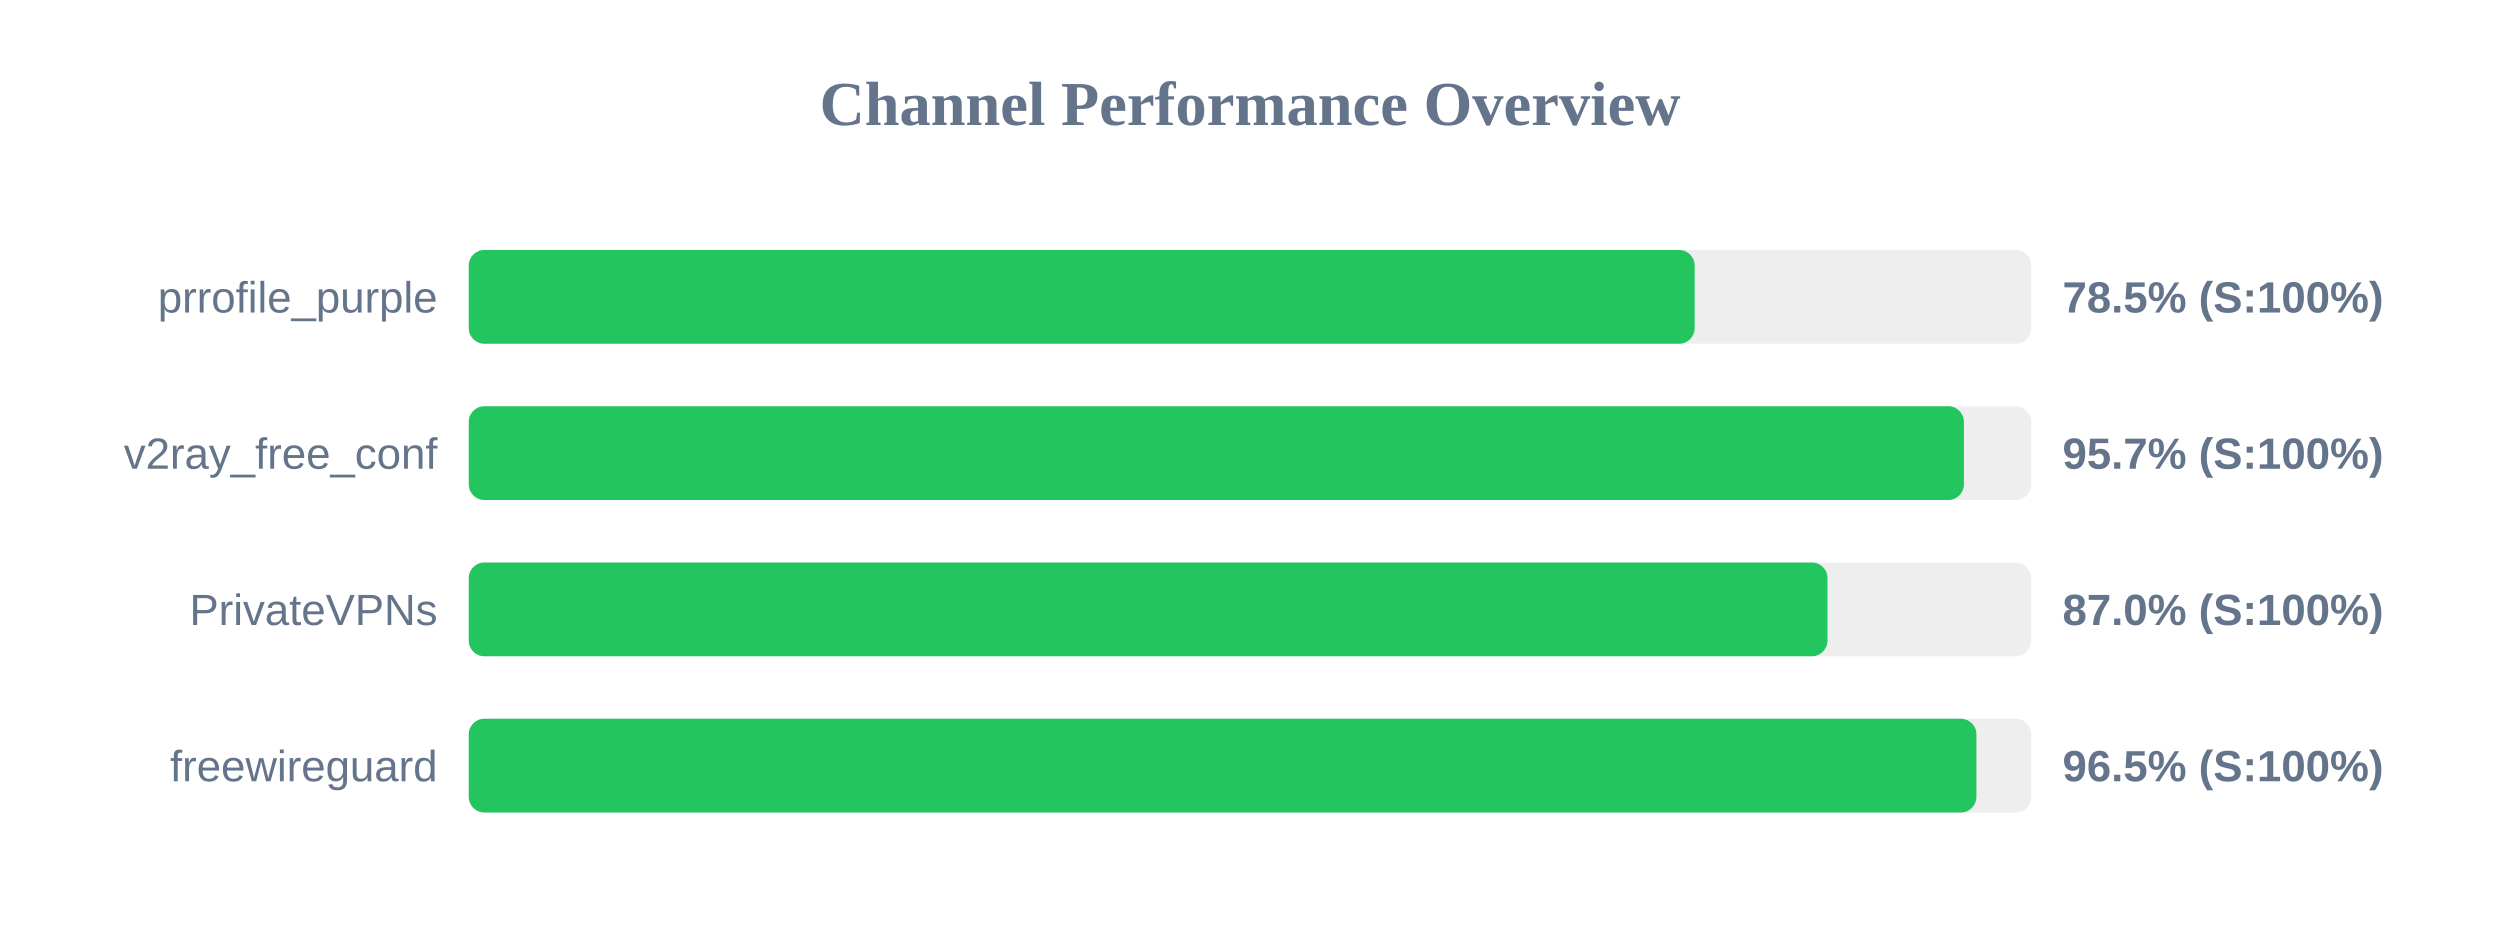
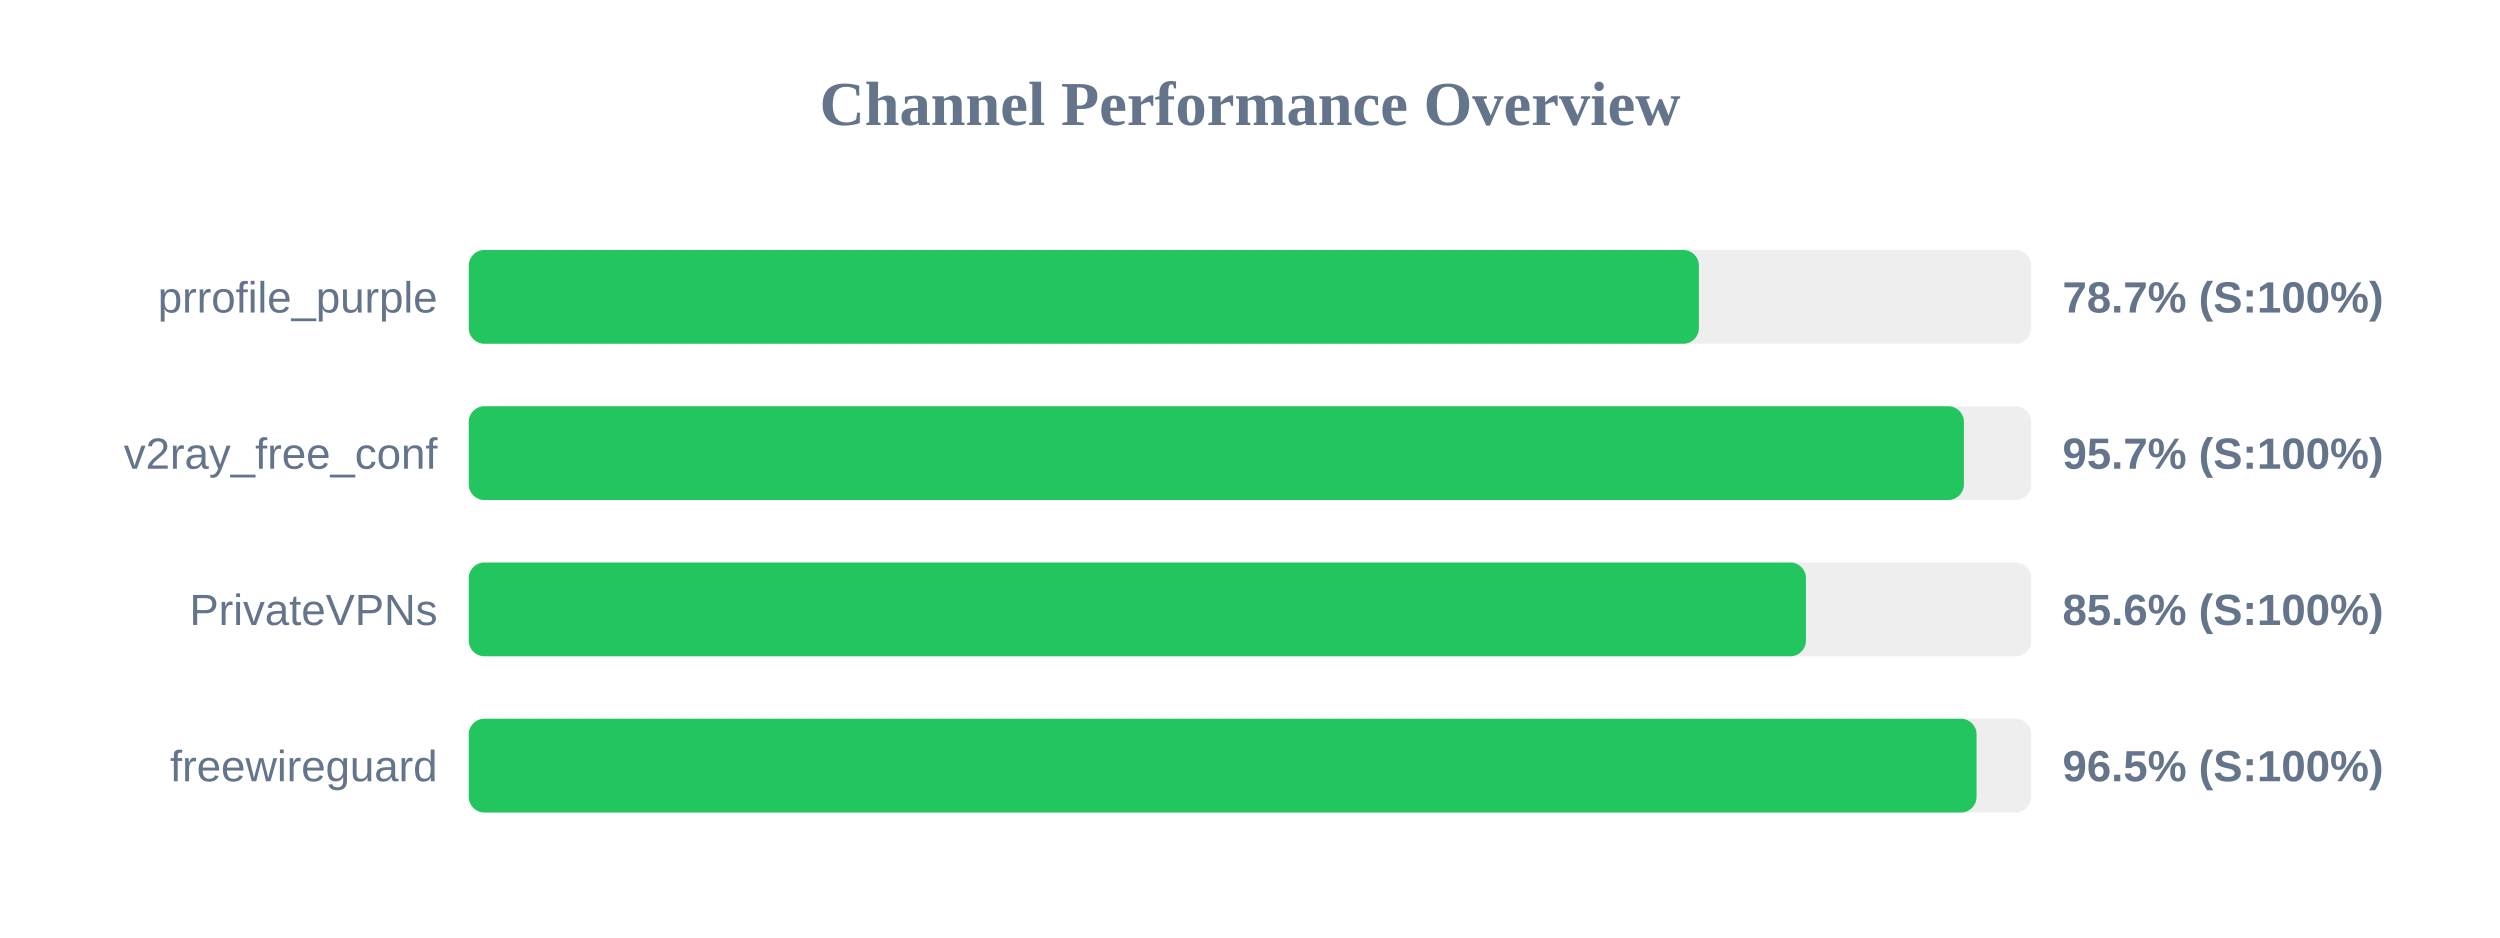
<svg xmlns="http://www.w3.org/2000/svg" width="800" height="300" version="1.1">
  <style>
        .row { font: 14px Arial; fill: #64748b; }
        .score { font: bold 14px Arial; fill: #64748b; }
    </style>
  <text x="400" y="40" text-anchor="middle" font-size="20px" font-weight="bold" fill="#64748b">Channel Performance Overview</text>
  <rect x="150" y="80" width="500" height="30" fill="#eee" rx="5" />
-   <rect x="150" y="80" width="392.3" height="30" fill="#22c55e" rx="5" />
+   <rect x="150" y="80" width="393.65" height="30" fill="#22c55e" rx="5" />
  <text x="140" y="100" text-anchor="end" class="row">prrofile_purple</text>
-   <text x="660" y="100" text-anchor="start" class="score">78.5% (S:100%)</text>
+   <text x="660" y="100" text-anchor="start" class="score">78.7% (S:100%)</text>
  <rect x="150" y="130" width="500" height="30" fill="#eee" rx="5" />
  <rect x="150" y="130" width="478.45" height="30" fill="#22c55e" rx="5" />
  <text x="140" y="150" text-anchor="end" class="row">v2ray_free_conf</text>
  <text x="660" y="150" text-anchor="start" class="score">95.7% (S:100%)</text>
  <rect x="150" y="180" width="500" height="30" fill="#eee" rx="5" />
-   <rect x="150" y="180" width="434.8" height="30" fill="#22c55e" rx="5" />
+   <rect x="150" y="180" width="427.9" height="30" fill="#22c55e" rx="5" />
  <text x="140" y="200" text-anchor="end" class="row">PrivateVPNs</text>
-   <text x="660" y="200" text-anchor="start" class="score">87.0% (S:100%)</text>
+   <text x="660" y="200" text-anchor="start" class="score">85.6% (S:100%)</text>
  <rect x="150" y="230" width="500" height="30" fill="#eee" rx="5" />
-   <rect x="150" y="230" width="482.45" height="30" fill="#22c55e" rx="5" />
+   <rect x="150" y="230" width="482.5" height="30" fill="#22c55e" rx="5" />
  <text x="140" y="250" text-anchor="end" class="row">freewireguard</text>
  <text x="660" y="250" text-anchor="start" class="score">96.5% (S:100%)</text>
</svg>
